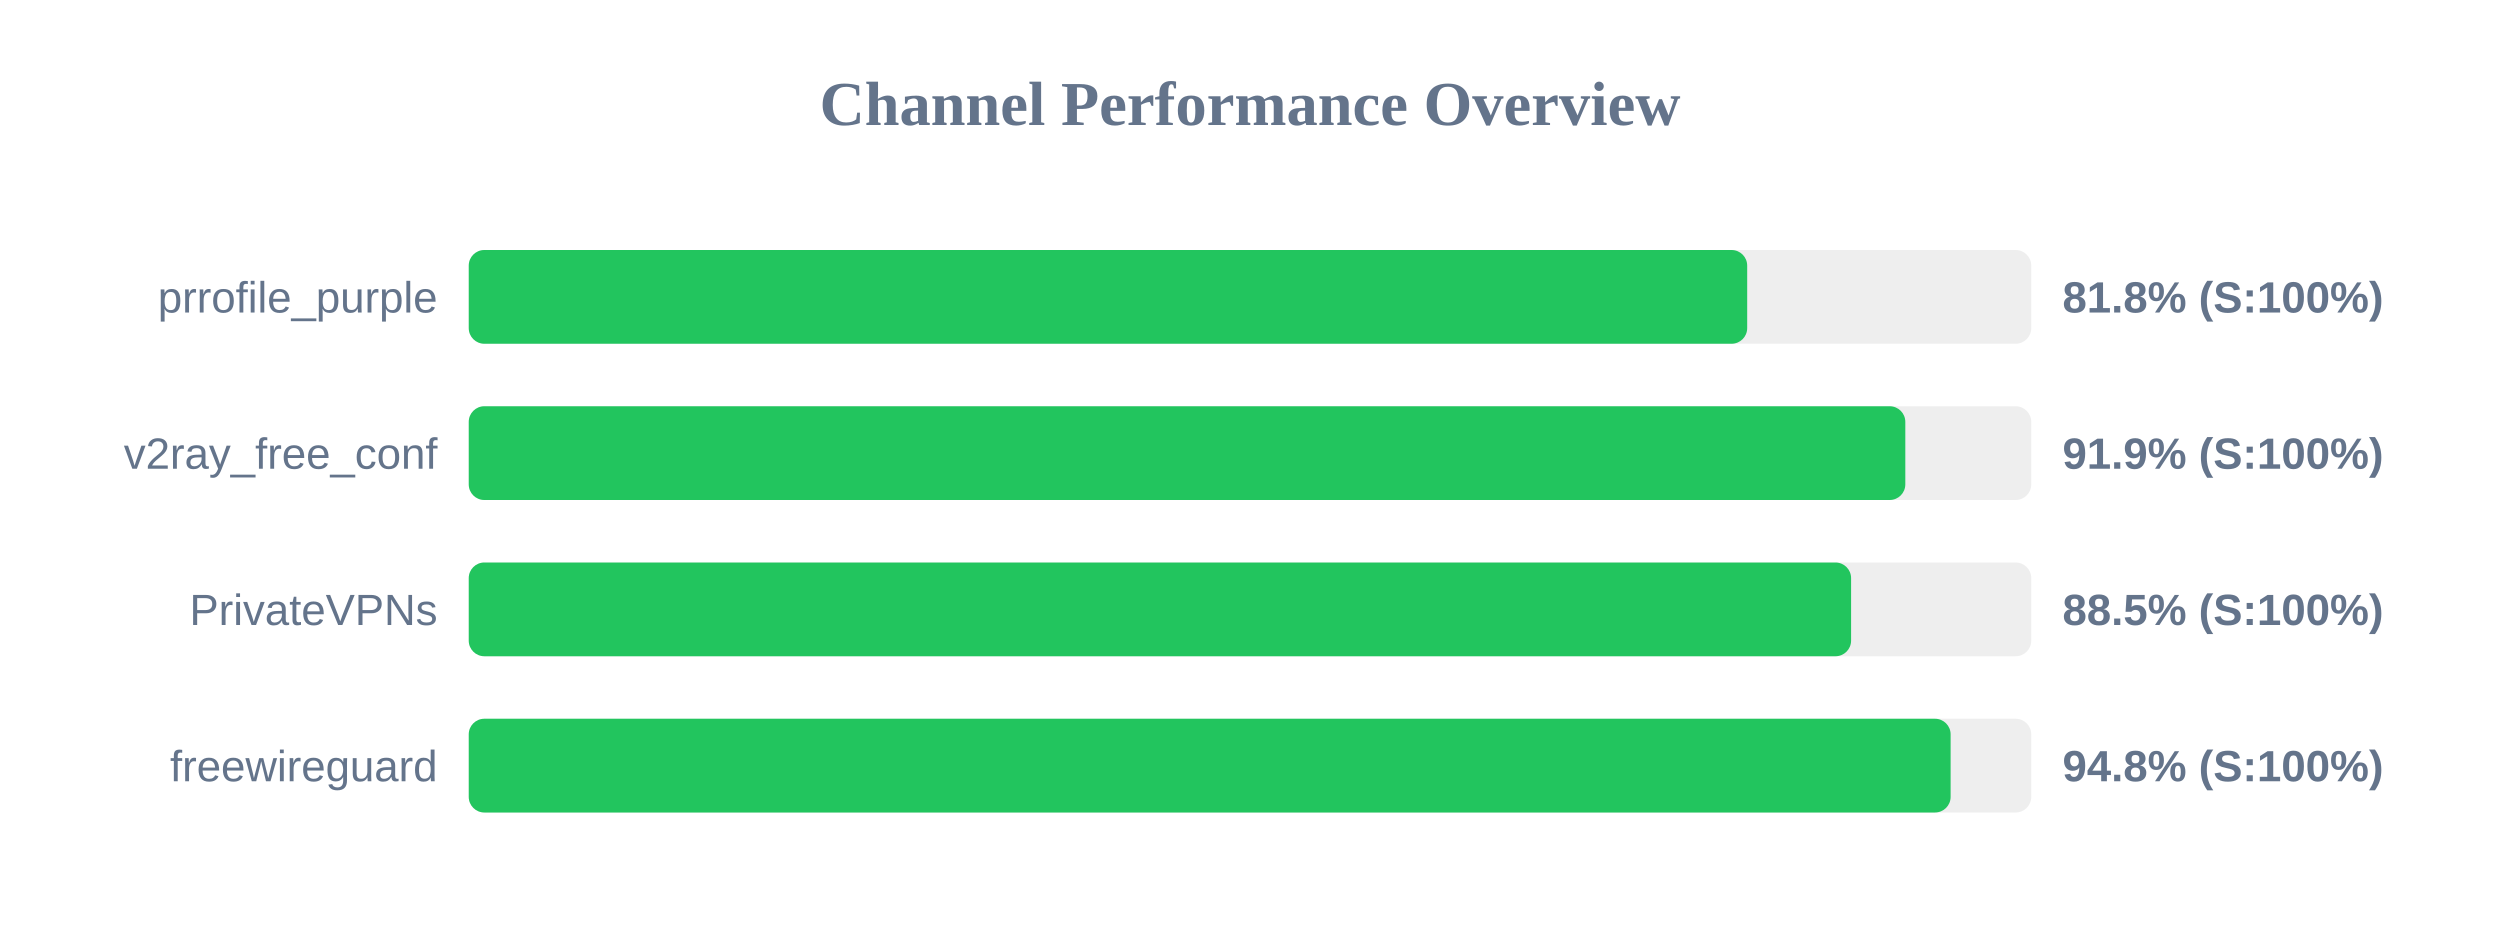
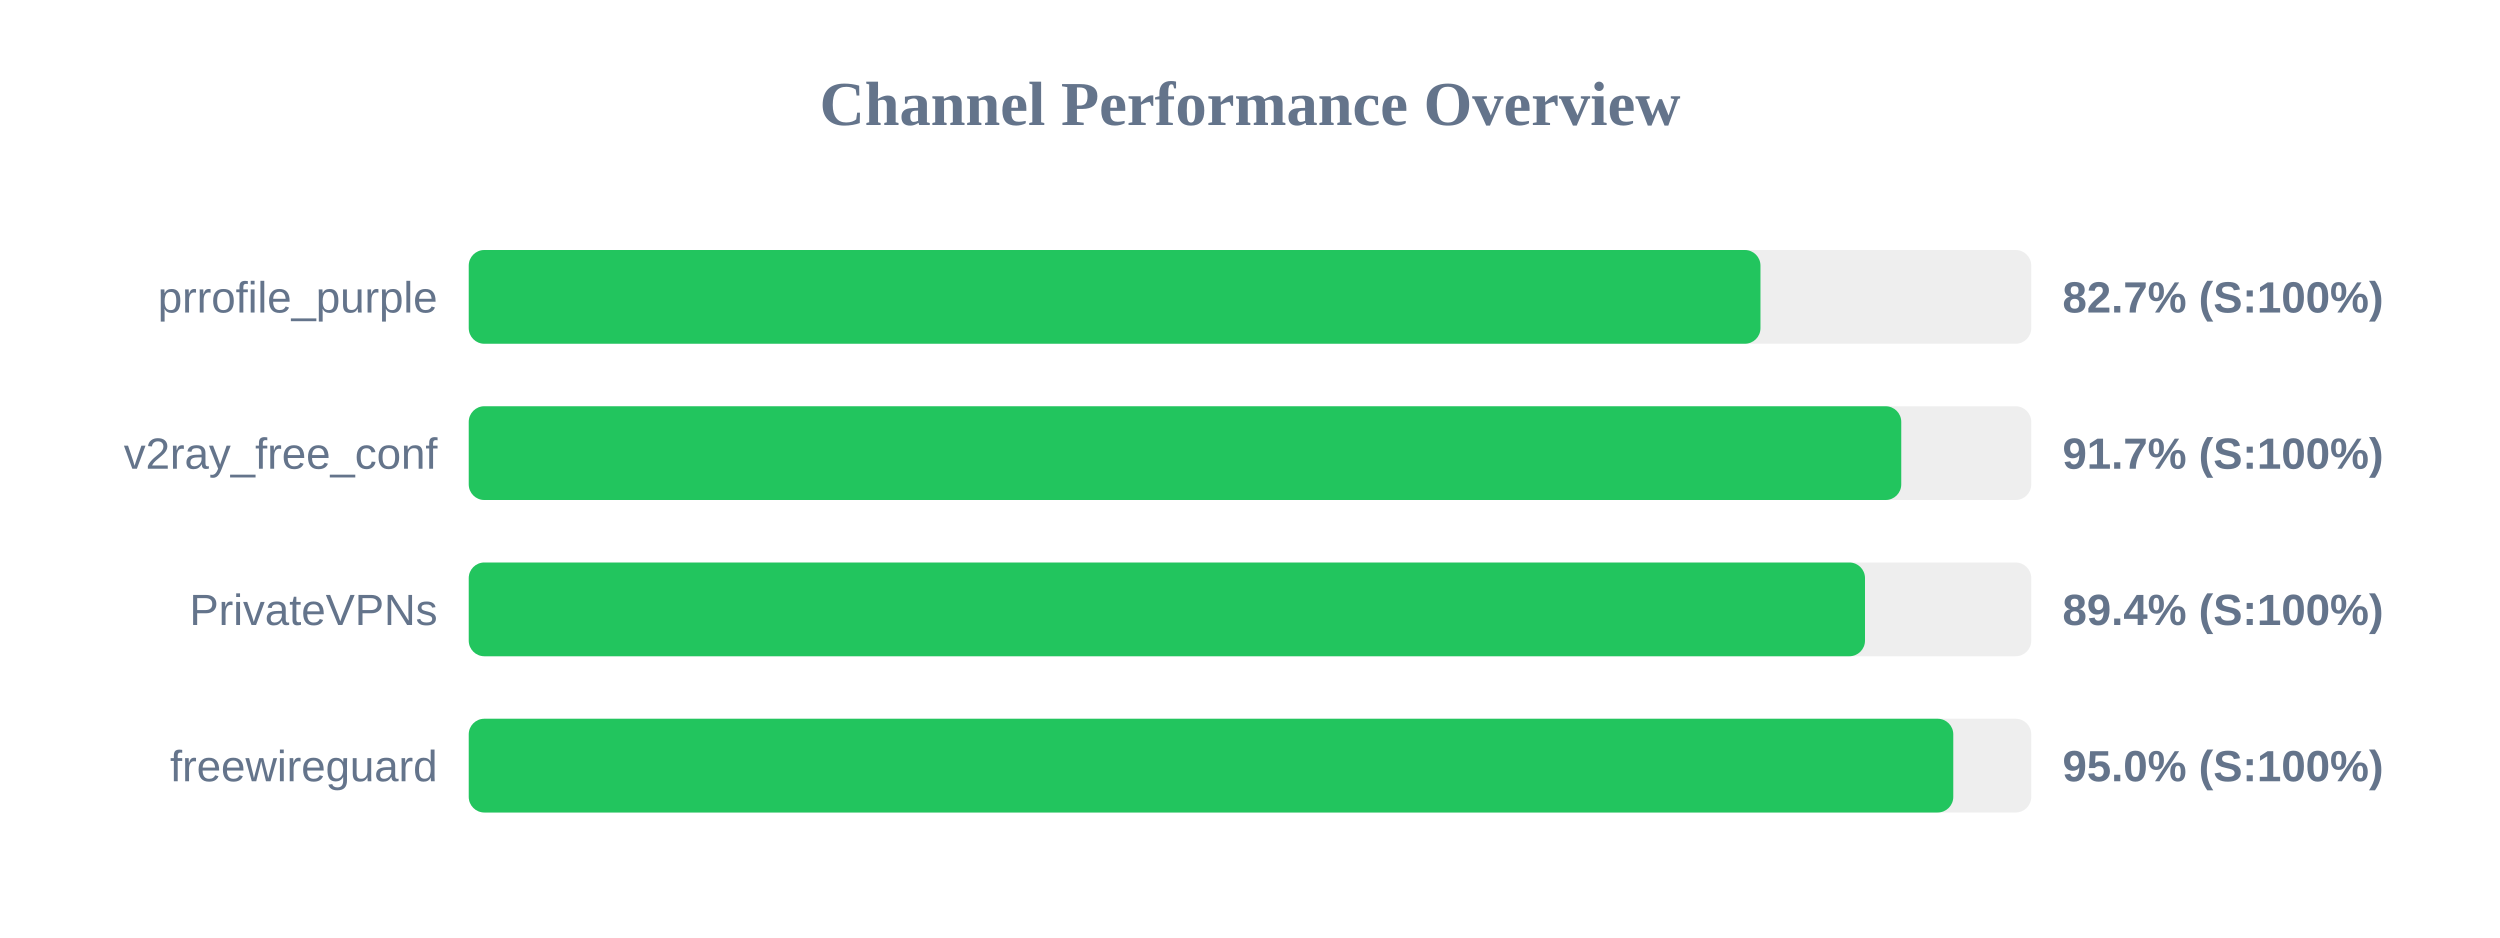
<svg xmlns="http://www.w3.org/2000/svg" width="800" height="300" version="1.1">
  <style>
        .row { font: 14px Arial; fill: #64748b; }
        .score { font: bold 14px Arial; fill: #64748b; }
    </style>
  <text x="400" y="40" text-anchor="middle" font-size="20px" font-weight="bold" fill="#64748b">Channel Performance Overview</text>
  <rect x="150" y="80" width="500" height="30" fill="#eee" rx="5" />
-   <rect x="150" y="80" width="409.1" height="30" fill="#22c55e" rx="5" />
+   <rect x="150" y="80" width="413.35" height="30" fill="#22c55e" rx="5" />
  <text x="140" y="100" text-anchor="end" class="row">prrofile_purple</text>
-   <text x="660" y="100" text-anchor="start" class="score">81.8% (S:100%)</text>
+   <text x="660" y="100" text-anchor="start" class="score">82.7% (S:100%)</text>
  <rect x="150" y="130" width="500" height="30" fill="#eee" rx="5" />
-   <rect x="150" y="130" width="459.7" height="30" fill="#22c55e" rx="5" />
+   <rect x="150" y="130" width="458.4" height="30" fill="#22c55e" rx="5" />
  <text x="140" y="150" text-anchor="end" class="row">v2ray_free_conf</text>
-   <text x="660" y="150" text-anchor="start" class="score">91.9% (S:100%)</text>
+   <text x="660" y="150" text-anchor="start" class="score">91.7% (S:100%)</text>
  <rect x="150" y="180" width="500" height="30" fill="#eee" rx="5" />
-   <rect x="150" y="180" width="442.35" height="30" fill="#22c55e" rx="5" />
+   <rect x="150" y="180" width="446.8" height="30" fill="#22c55e" rx="5" />
  <text x="140" y="200" text-anchor="end" class="row">PrivateVPNs</text>
-   <text x="660" y="200" text-anchor="start" class="score">88.5% (S:100%)</text>
+   <text x="660" y="200" text-anchor="start" class="score">89.4% (S:100%)</text>
  <rect x="150" y="230" width="500" height="30" fill="#eee" rx="5" />
-   <rect x="150" y="230" width="474.2" height="30" fill="#22c55e" rx="5" />
+   <rect x="150" y="230" width="475.05" height="30" fill="#22c55e" rx="5" />
  <text x="140" y="250" text-anchor="end" class="row">freewireguard</text>
-   <text x="660" y="250" text-anchor="start" class="score">94.8% (S:100%)</text>
+   <text x="660" y="250" text-anchor="start" class="score">95.0% (S:100%)</text>
</svg>
